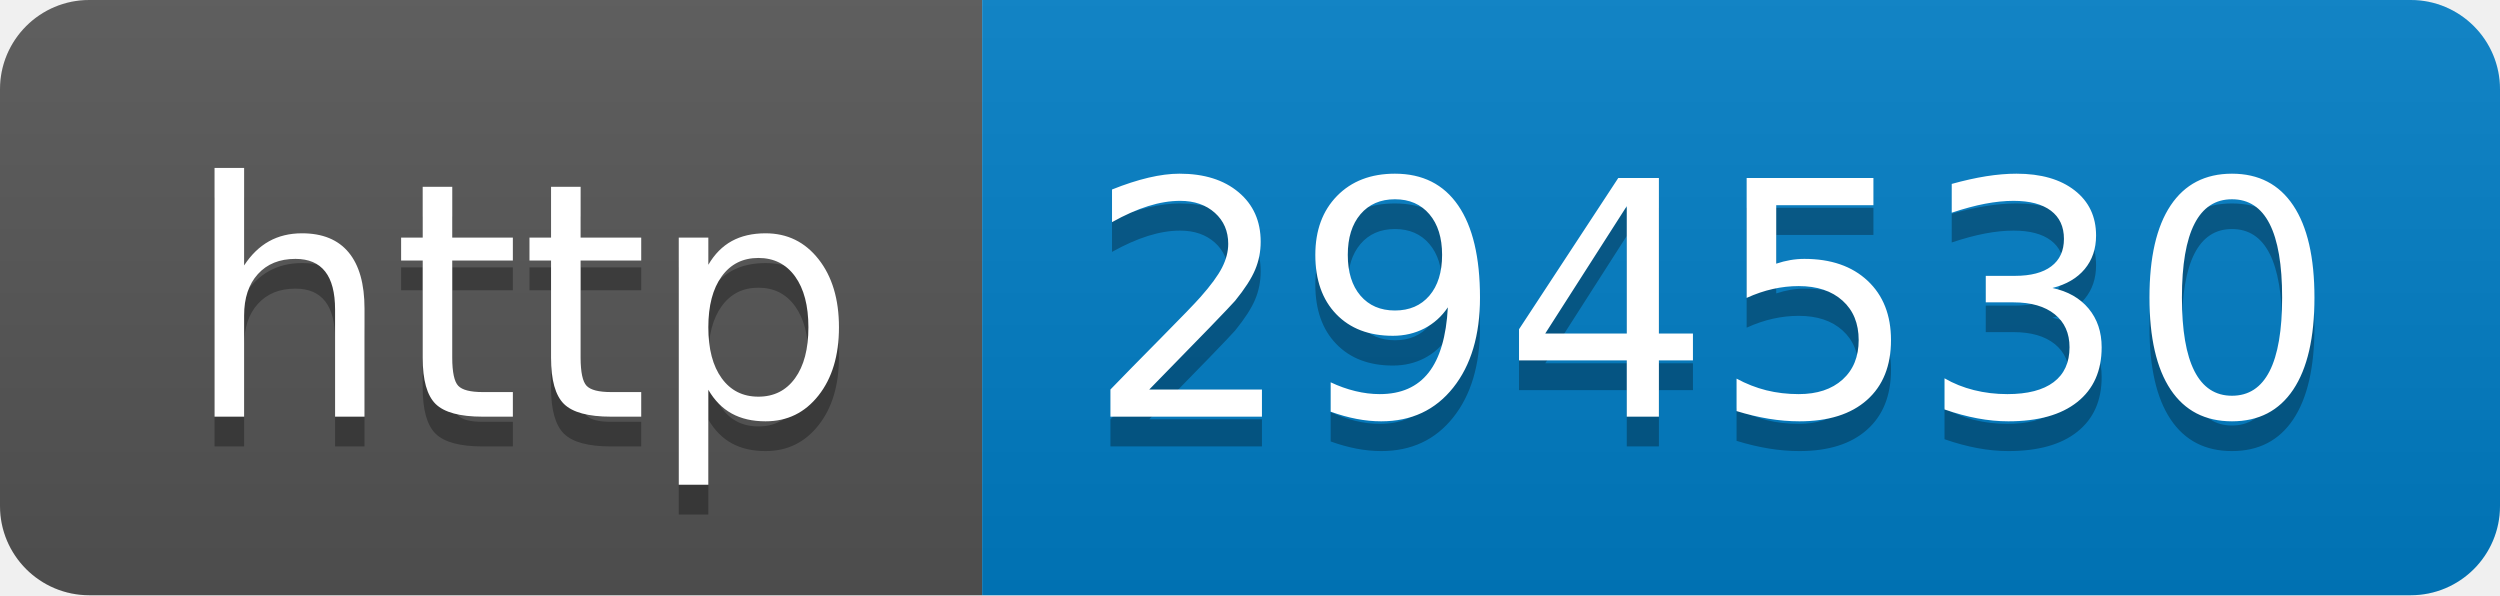
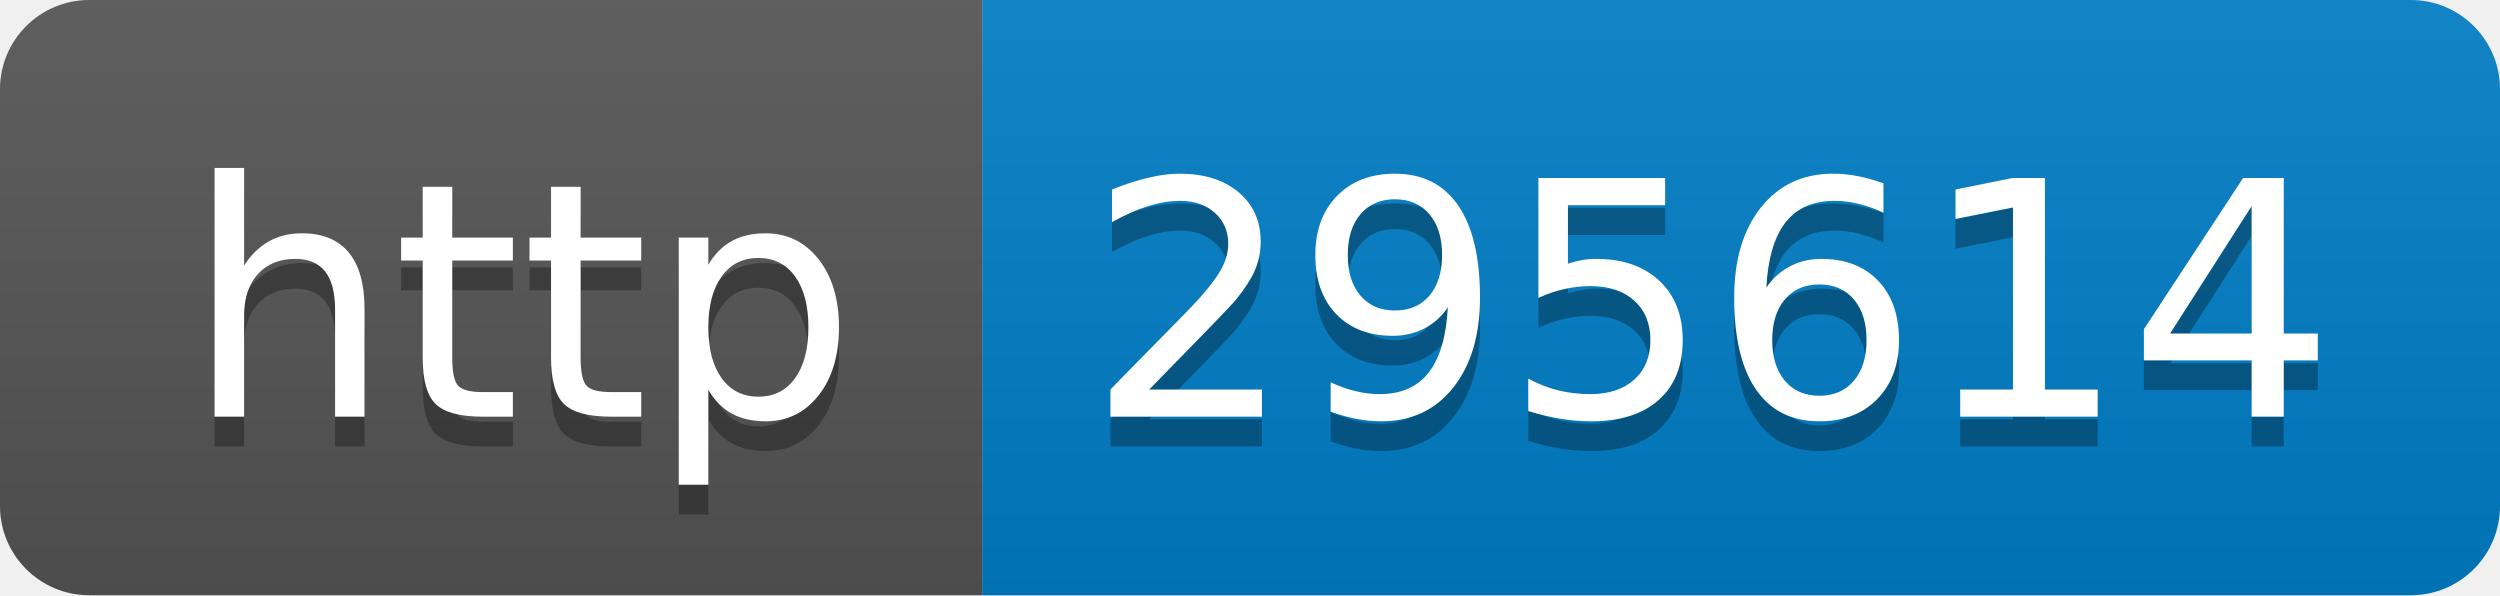
- <svg xmlns="http://www.w3.org/2000/svg" width="84" height="20" role="img" aria-label="http: 294530">
+ <svg xmlns="http://www.w3.org/2000/svg" width="84" height="20" role="img" aria-label="http: 295614">
  <linearGradient id="s" x2="0" y2="100%">
    <stop offset="0" stop-color="#bbb" stop-opacity=".1" />
    <stop offset="1" stop-opacity=".1" />
  </linearGradient>
  <clipPath id="r">
    <rect width="84" height="20" rx="3" fill="#fff" />
  </clipPath>
  <g clip-path="url(#r)">
    <rect width="33" height="20" fill="#555" />
    <rect x="33" width="51" height="20" fill="#007ec6" />
    <rect width="84" height="20" fill="url(#s)" />
  </g>
  <g fill="#fff" text-anchor="middle" font-family="Verdana,Geneva,DejaVu Sans,sans-serif" text-rendering="geometricPrecision" font-size="110">
    <text aria-hidden="true" x="175" y="150" fill="#010101" fill-opacity=".3" transform="scale(.1)" textLength="230">http</text>
    <text x="175" y="140" transform="scale(.1)" fill="#fff" textLength="230">http</text>
-     <text aria-hidden="true" x="575" y="150" fill="#010101" fill-opacity=".3" transform="scale(.1)" textLength="410">294530</text>
-     <text x="575" y="140" transform="scale(.1)" fill="#fff" textLength="410">294530</text>
+     <text aria-hidden="true" x="575" y="150" fill="#010101" fill-opacity=".3" transform="scale(.1)" textLength="410">295614</text>
+     <text x="575" y="140" transform="scale(.1)" fill="#fff" textLength="410">295614</text>
  </g>
</svg>
